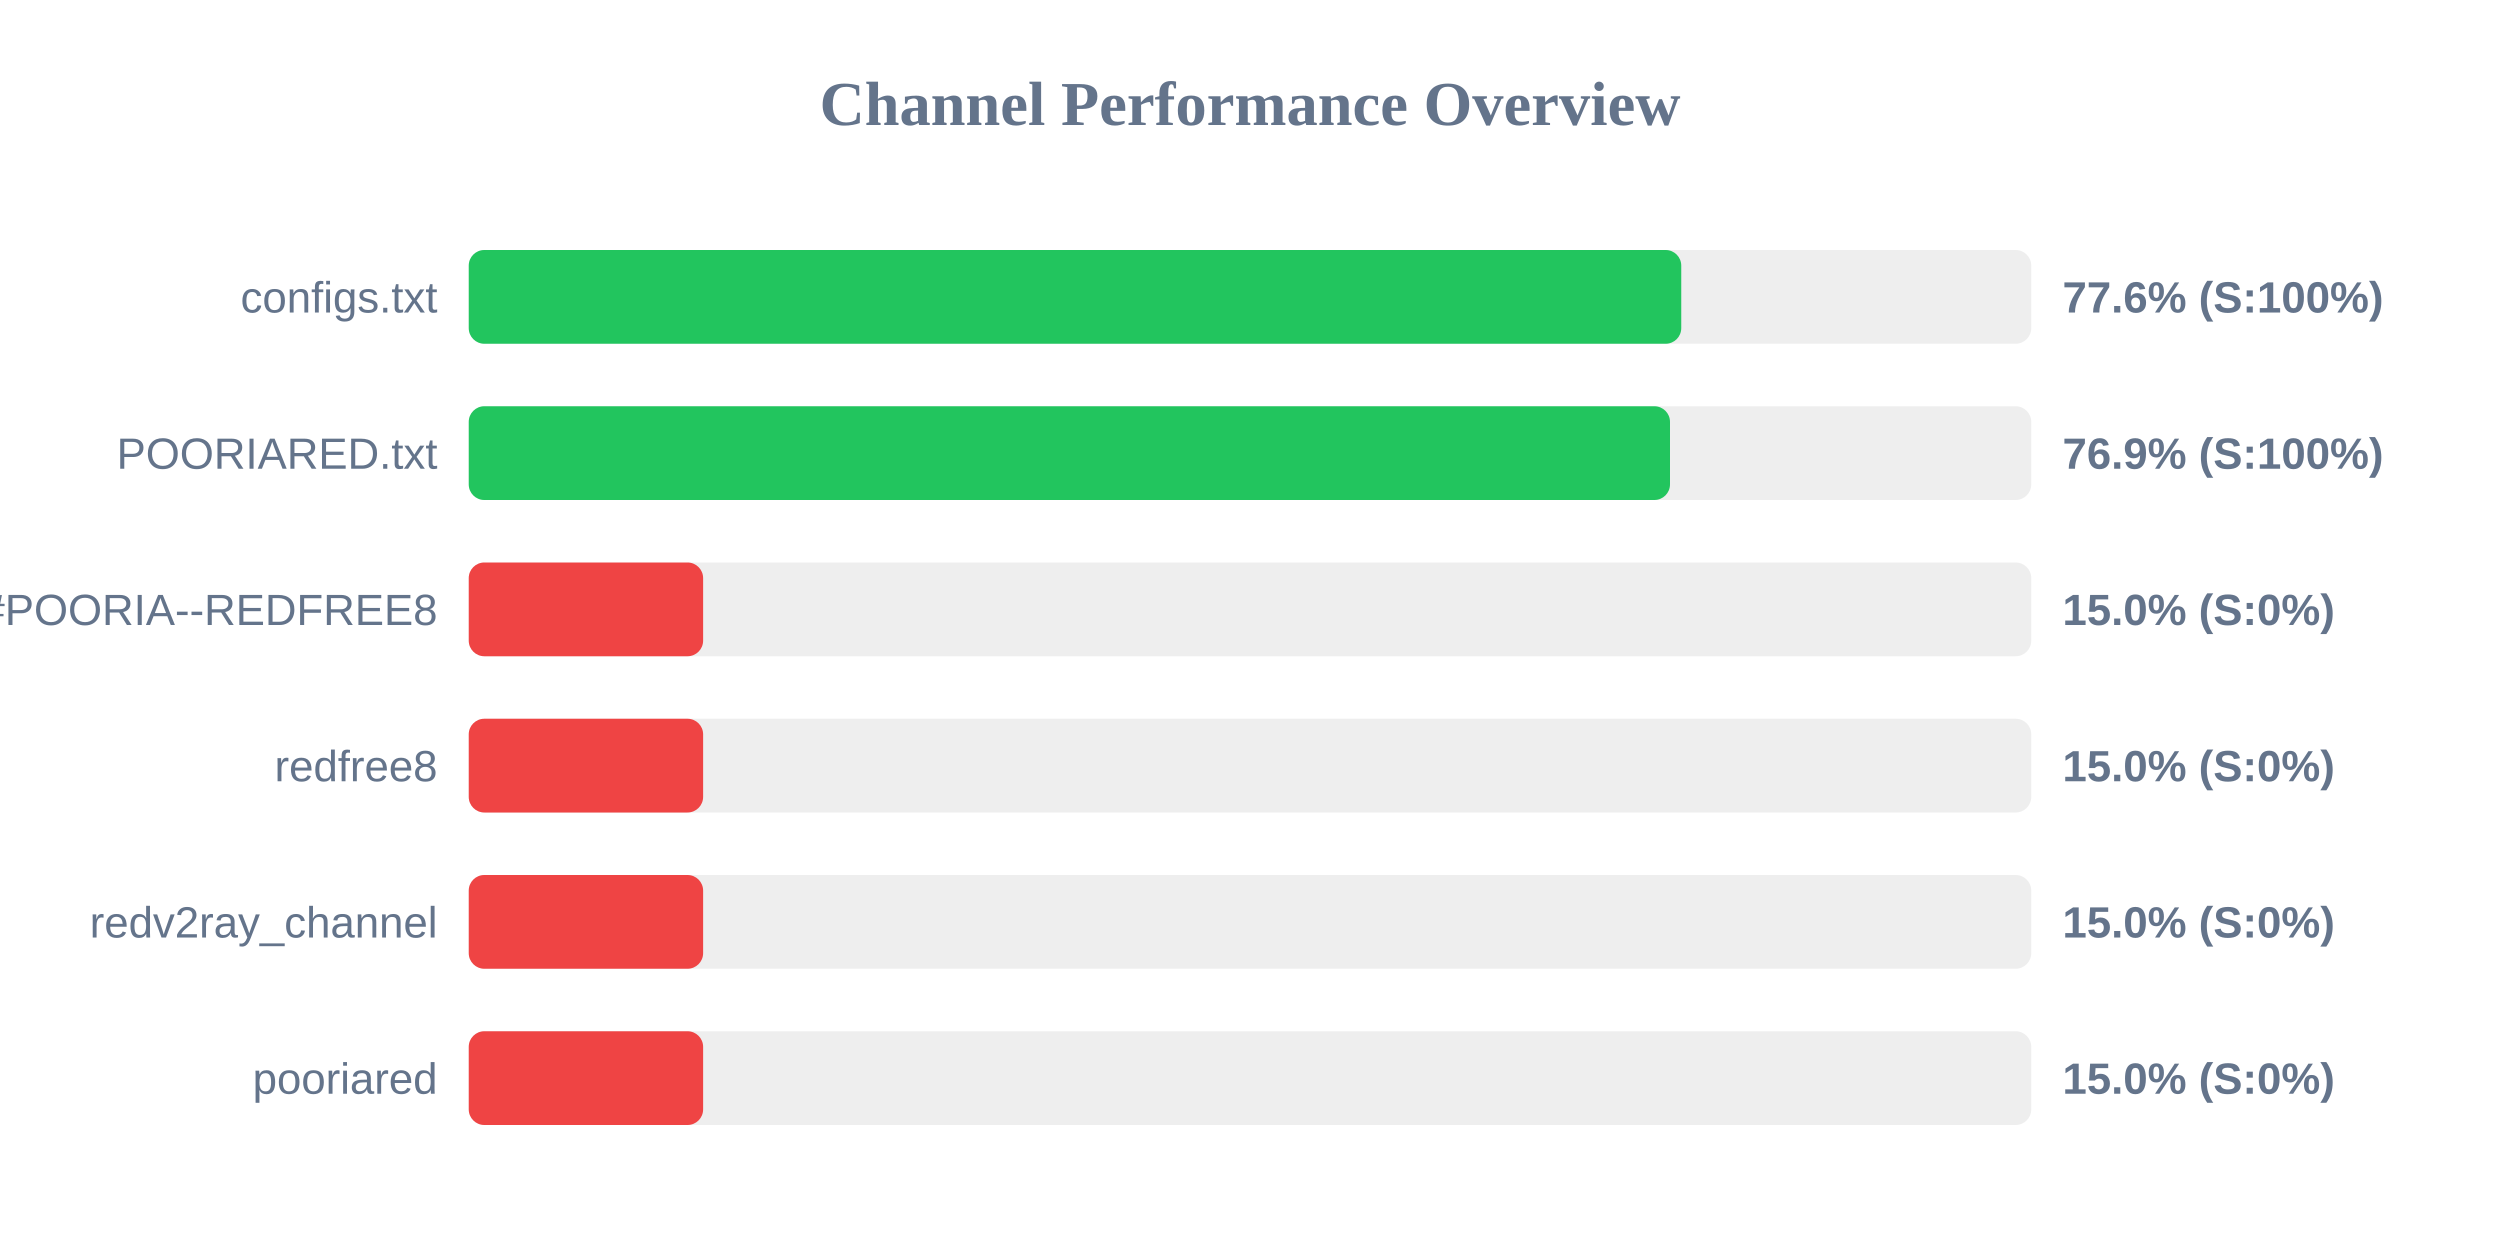
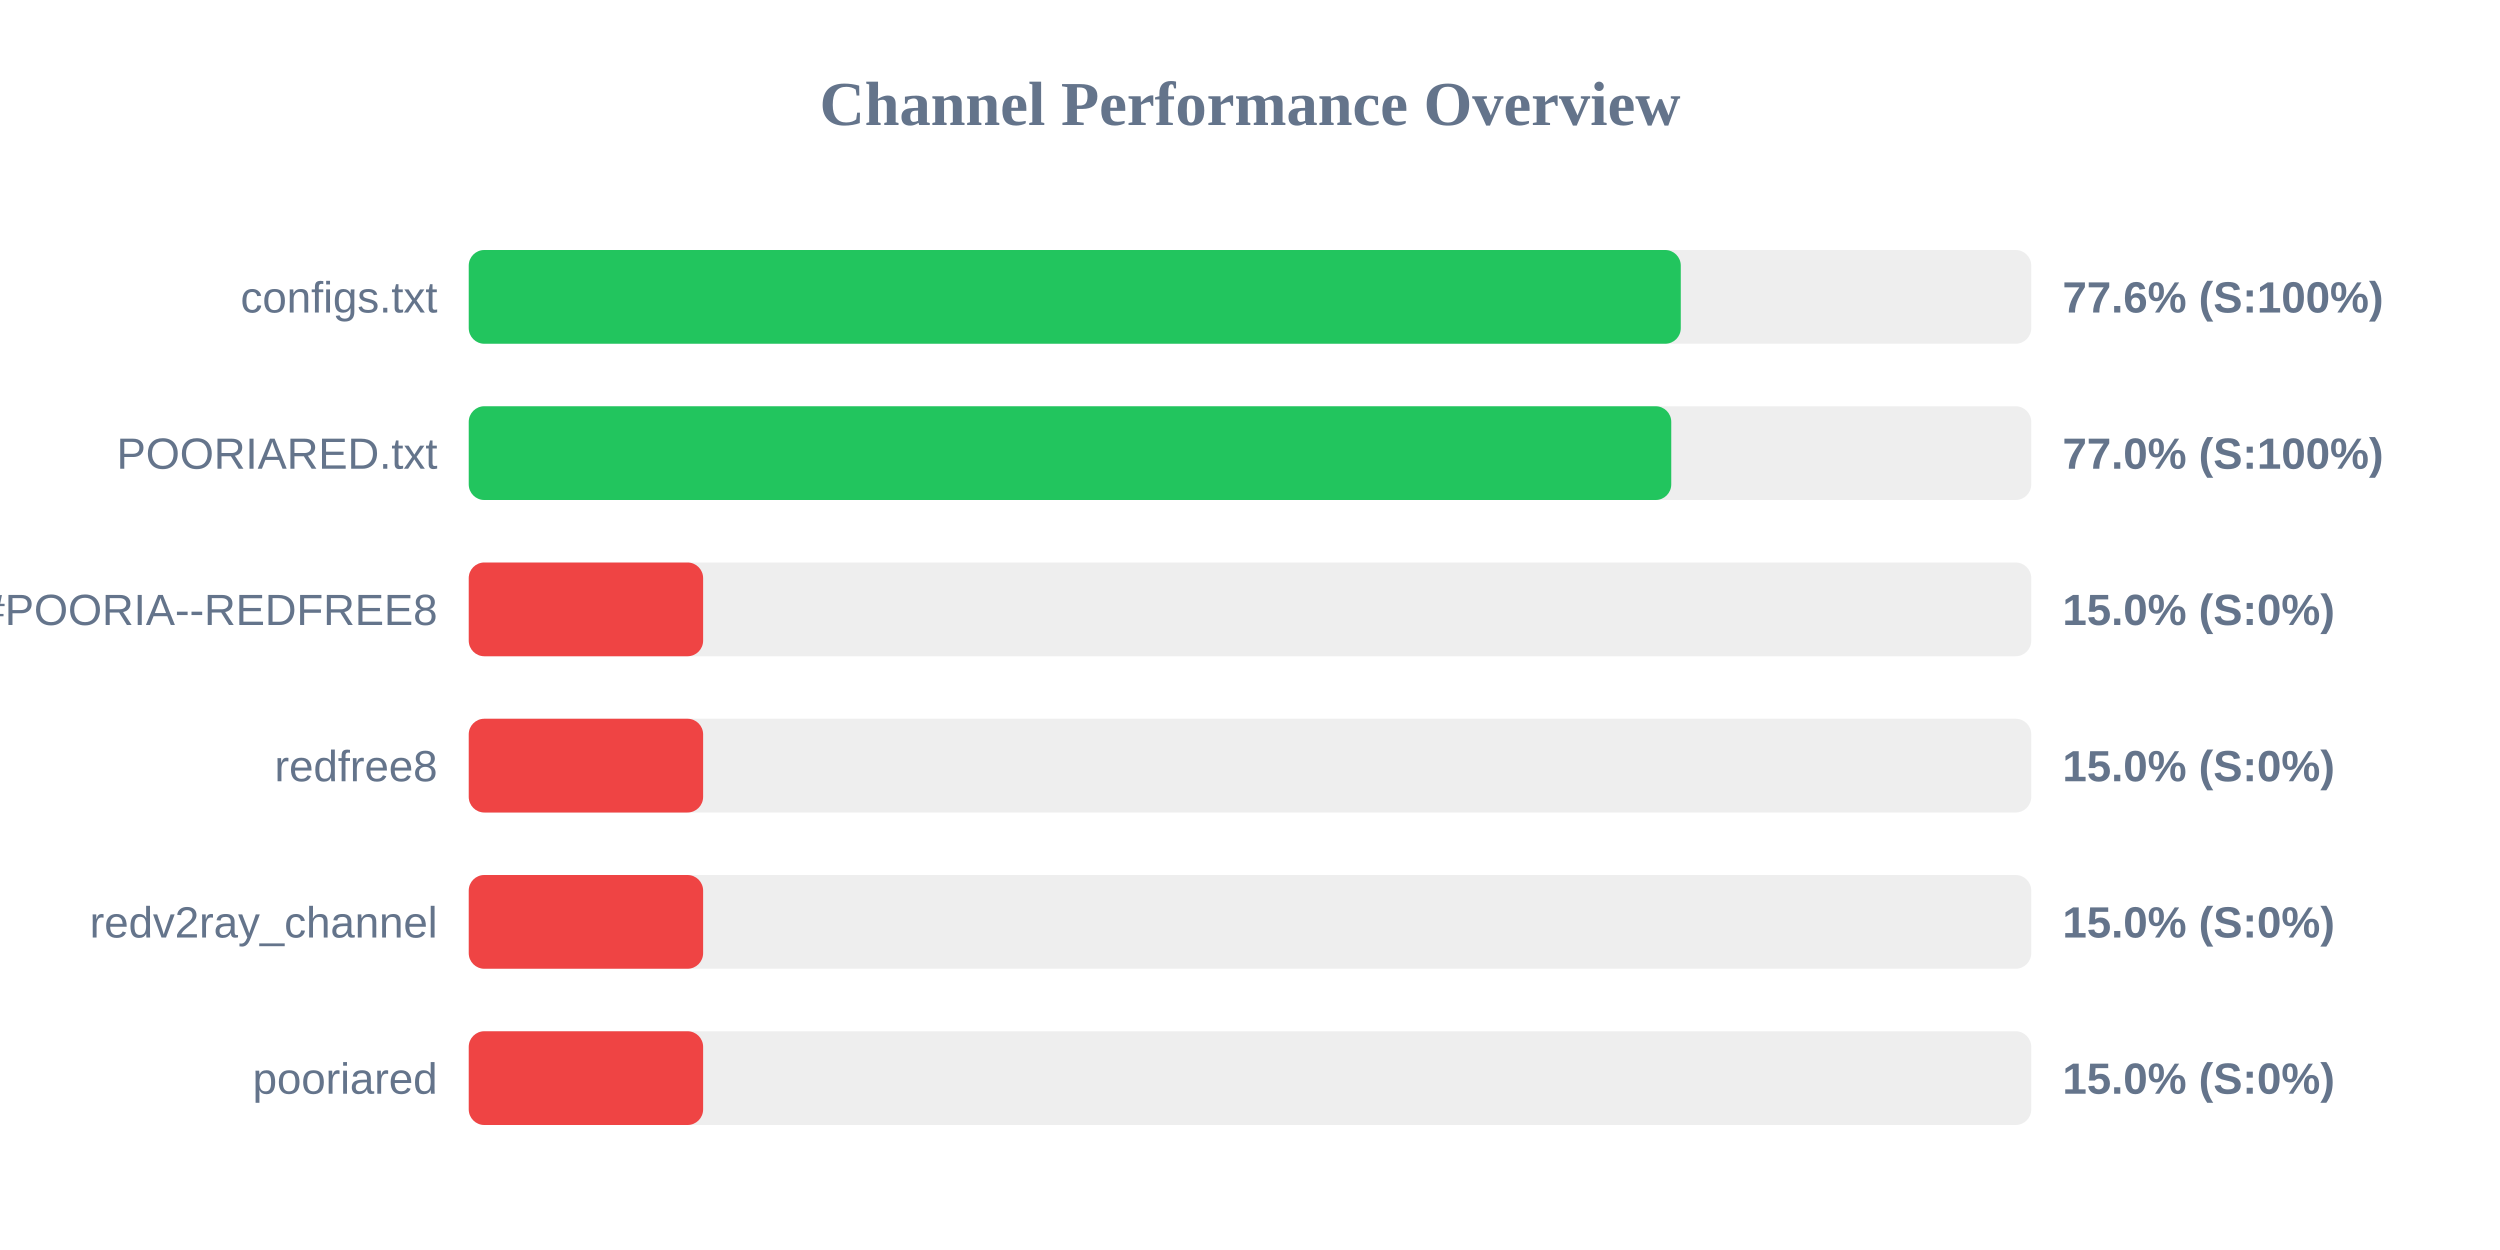
<svg xmlns="http://www.w3.org/2000/svg" width="800" height="400" version="1.1">
  <style>
        .row { font: 14px Arial; fill: #64748b; }
        .score { font: bold 14px Arial; fill: #64748b; }
    </style>
  <text x="400" y="40" text-anchor="middle" font-size="20px" font-weight="bold" fill="#64748b">Channel Performance Overview</text>
  <rect x="150" y="80" width="500" height="30" fill="#eee" rx="5" />
-   <rect x="150" y="80" width="388.0" height="30" fill="#22c55e" rx="5" />
+   <rect x="150" y="80" width="387.85" height="30" fill="#22c55e" rx="5" />
  <text x="140" y="100" text-anchor="end" class="row">configs.txt</text>
  <text x="660" y="100" text-anchor="start" class="score">77.6% (S:100%)</text>
  <rect x="150" y="130" width="500" height="30" fill="#eee" rx="5" />
-   <rect x="150" y="130" width="384.4" height="30" fill="#22c55e" rx="5" />
+   <rect x="150" y="130" width="384.8" height="30" fill="#22c55e" rx="5" />
  <text x="140" y="150" text-anchor="end" class="row">POORIARED.txt</text>
-   <text x="660" y="150" text-anchor="start" class="score">76.9% (S:100%)</text>
+   <text x="660" y="150" text-anchor="start" class="score">77.0% (S:100%)</text>
  <rect x="150" y="180" width="500" height="30" fill="#eee" rx="5" />
  <rect x="150" y="180" width="75.0" height="30" fill="#ef4444" rx="5" />
  <text x="140" y="200" text-anchor="end" class="row">POORIA--REDFREE8.txt#POORIA--REDFREE8</text>
  <text x="660" y="200" text-anchor="start" class="score">15.0% (S:0%)</text>
  <rect x="150" y="230" width="500" height="30" fill="#eee" rx="5" />
  <rect x="150" y="230" width="75.0" height="30" fill="#ef4444" rx="5" />
  <text x="140" y="250" text-anchor="end" class="row">redfree8</text>
  <text x="660" y="250" text-anchor="start" class="score">15.0% (S:0%)</text>
  <rect x="150" y="280" width="500" height="30" fill="#eee" rx="5" />
  <rect x="150" y="280" width="75.0" height="30" fill="#ef4444" rx="5" />
  <text x="140" y="300" text-anchor="end" class="row">redv2ray_channel</text>
  <text x="660" y="300" text-anchor="start" class="score">15.0% (S:0%)</text>
  <rect x="150" y="330" width="500" height="30" fill="#eee" rx="5" />
  <rect x="150" y="330" width="75.0" height="30" fill="#ef4444" rx="5" />
  <text x="140" y="350" text-anchor="end" class="row">pooriared</text>
  <text x="660" y="350" text-anchor="start" class="score">15.0% (S:0%)</text>
</svg>
